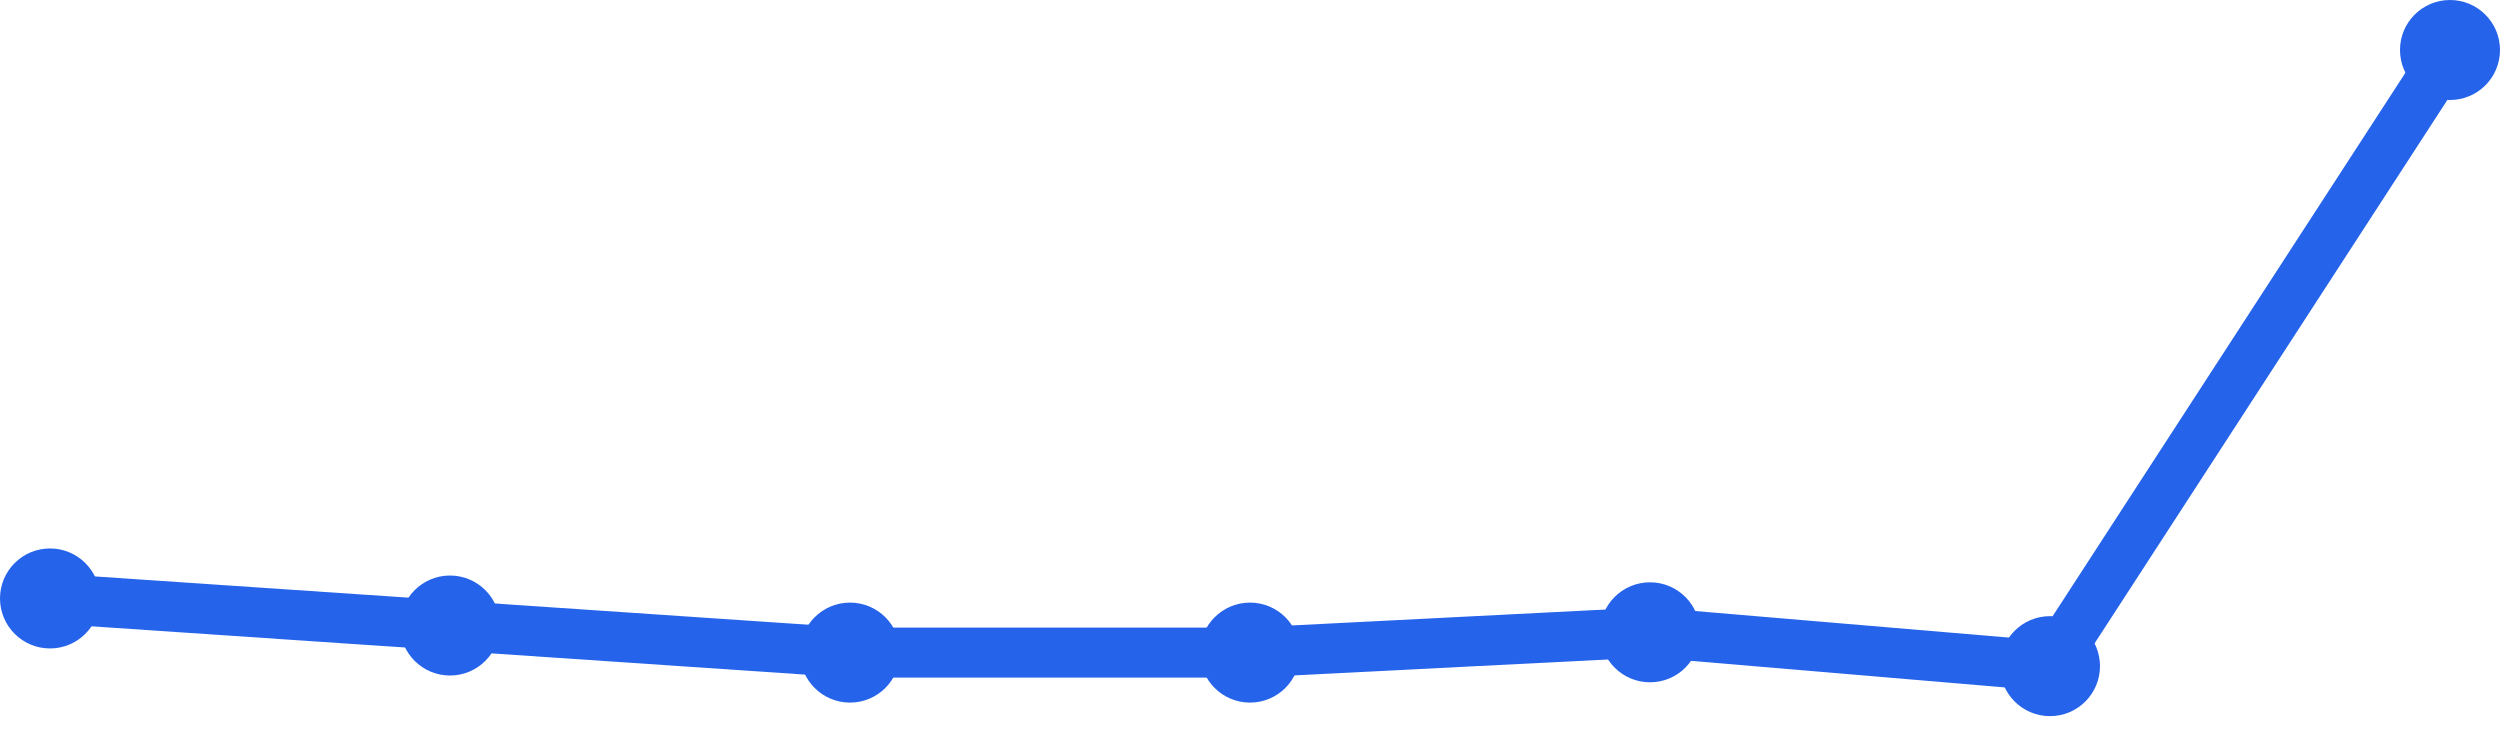
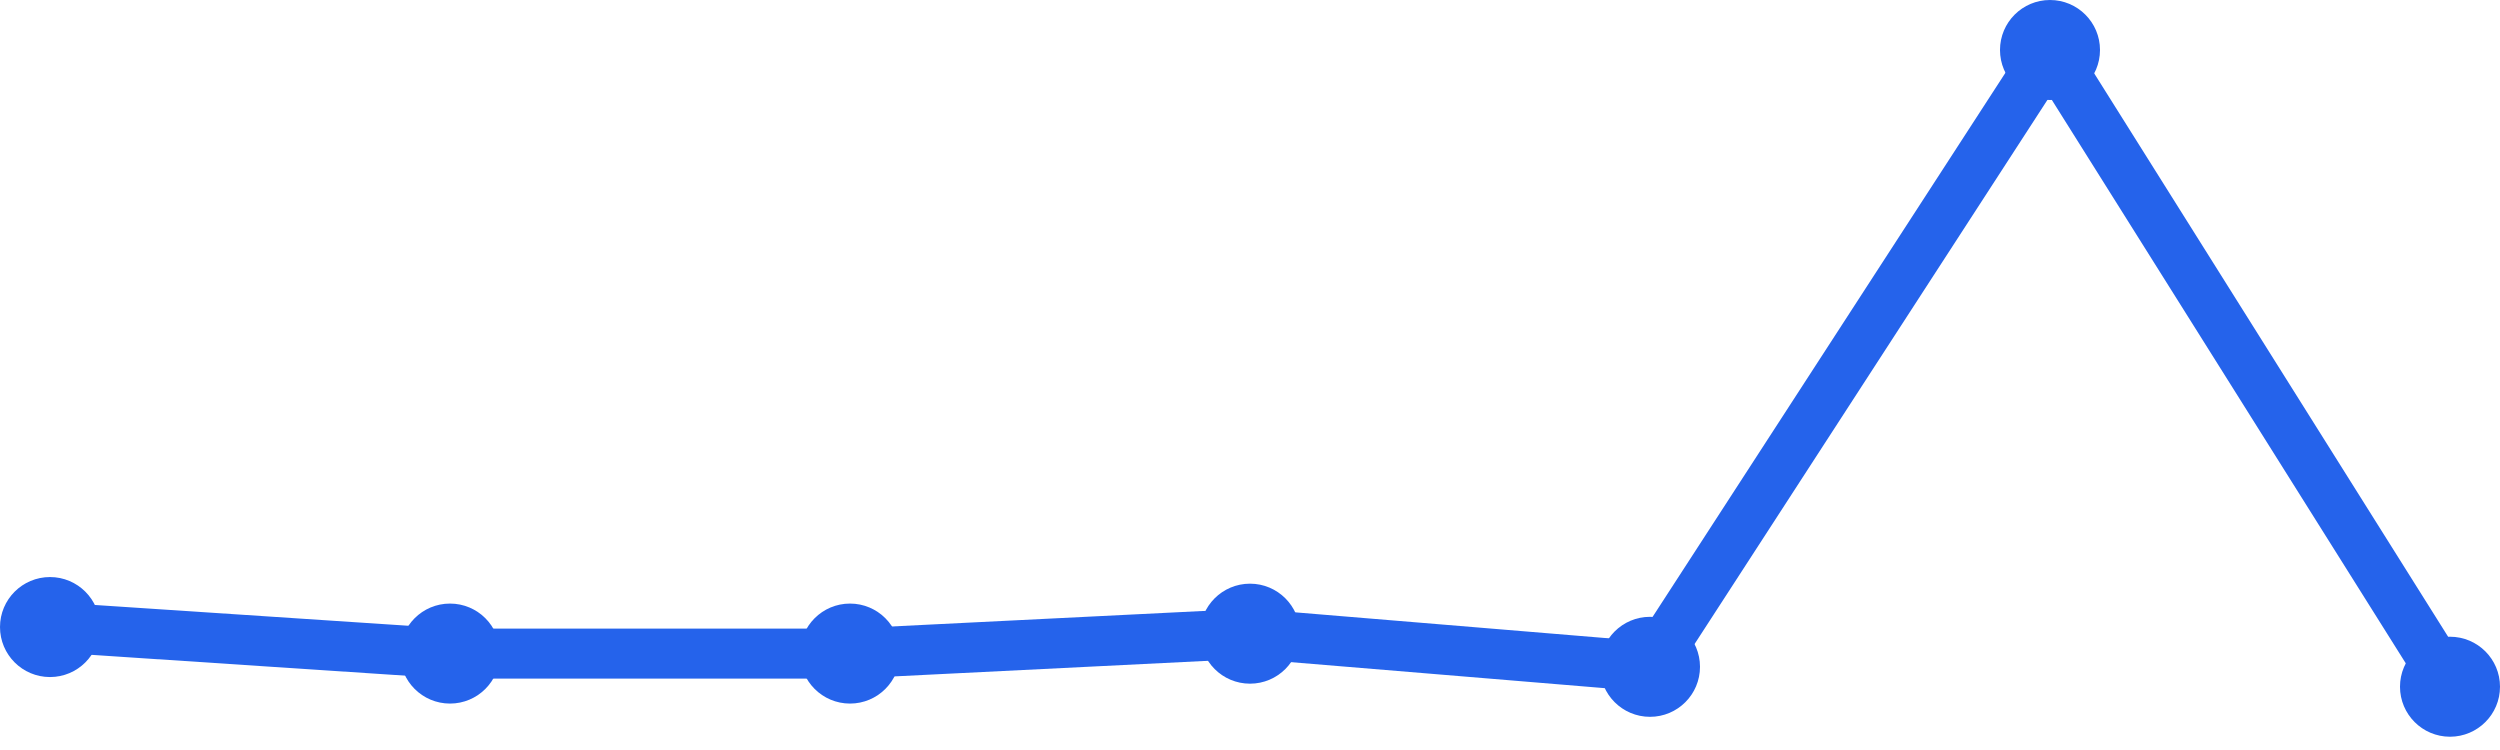
<svg xmlns="http://www.w3.org/2000/svg" width="100" height="30" viewBox="0 0 100 30">
-   <path d="M 2,23.938 L 18,25.021 L 34,26.104 L 50,26.104 L 66,25.292 L 82,26.646 L 98,2" fill="none" stroke="#2563eb" stroke-width="2" stroke-linecap="round" stroke-linejoin="round" />
-   <circle cx="2" cy="23.938" r="2" fill="#2563eb" />
-   <circle cx="18" cy="25.021" r="2" fill="#2563eb" />
-   <circle cx="34" cy="26.104" r="2" fill="#2563eb" />
-   <circle cx="50" cy="26.104" r="2" fill="#2563eb" />
-   <circle cx="66" cy="25.292" r="2" fill="#2563eb" />
-   <circle cx="82" cy="26.646" r="2" fill="#2563eb" />
-   <circle cx="98" cy="2" r="2" fill="#2563eb" />
+   <path d="M 2,25.082 L 18,26.143 L 34,26.143 L 50,25.347 L 66,26.673 L 82,2 L 98,27.469" fill="none" stroke="#2563eb" stroke-width="2" stroke-linecap="round" stroke-linejoin="round" />
+   <circle cx="2" cy="25.082" r="2" fill="#2563eb" />
+   <circle cx="18" cy="26.143" r="2" fill="#2563eb" />
+   <circle cx="34" cy="26.143" r="2" fill="#2563eb" />
+   <circle cx="50" cy="25.347" r="2" fill="#2563eb" />
+   <circle cx="66" cy="26.673" r="2" fill="#2563eb" />
+   <circle cx="82" cy="2" r="2" fill="#2563eb" />
+   <circle cx="98" cy="27.469" r="2" fill="#2563eb" />
</svg>
